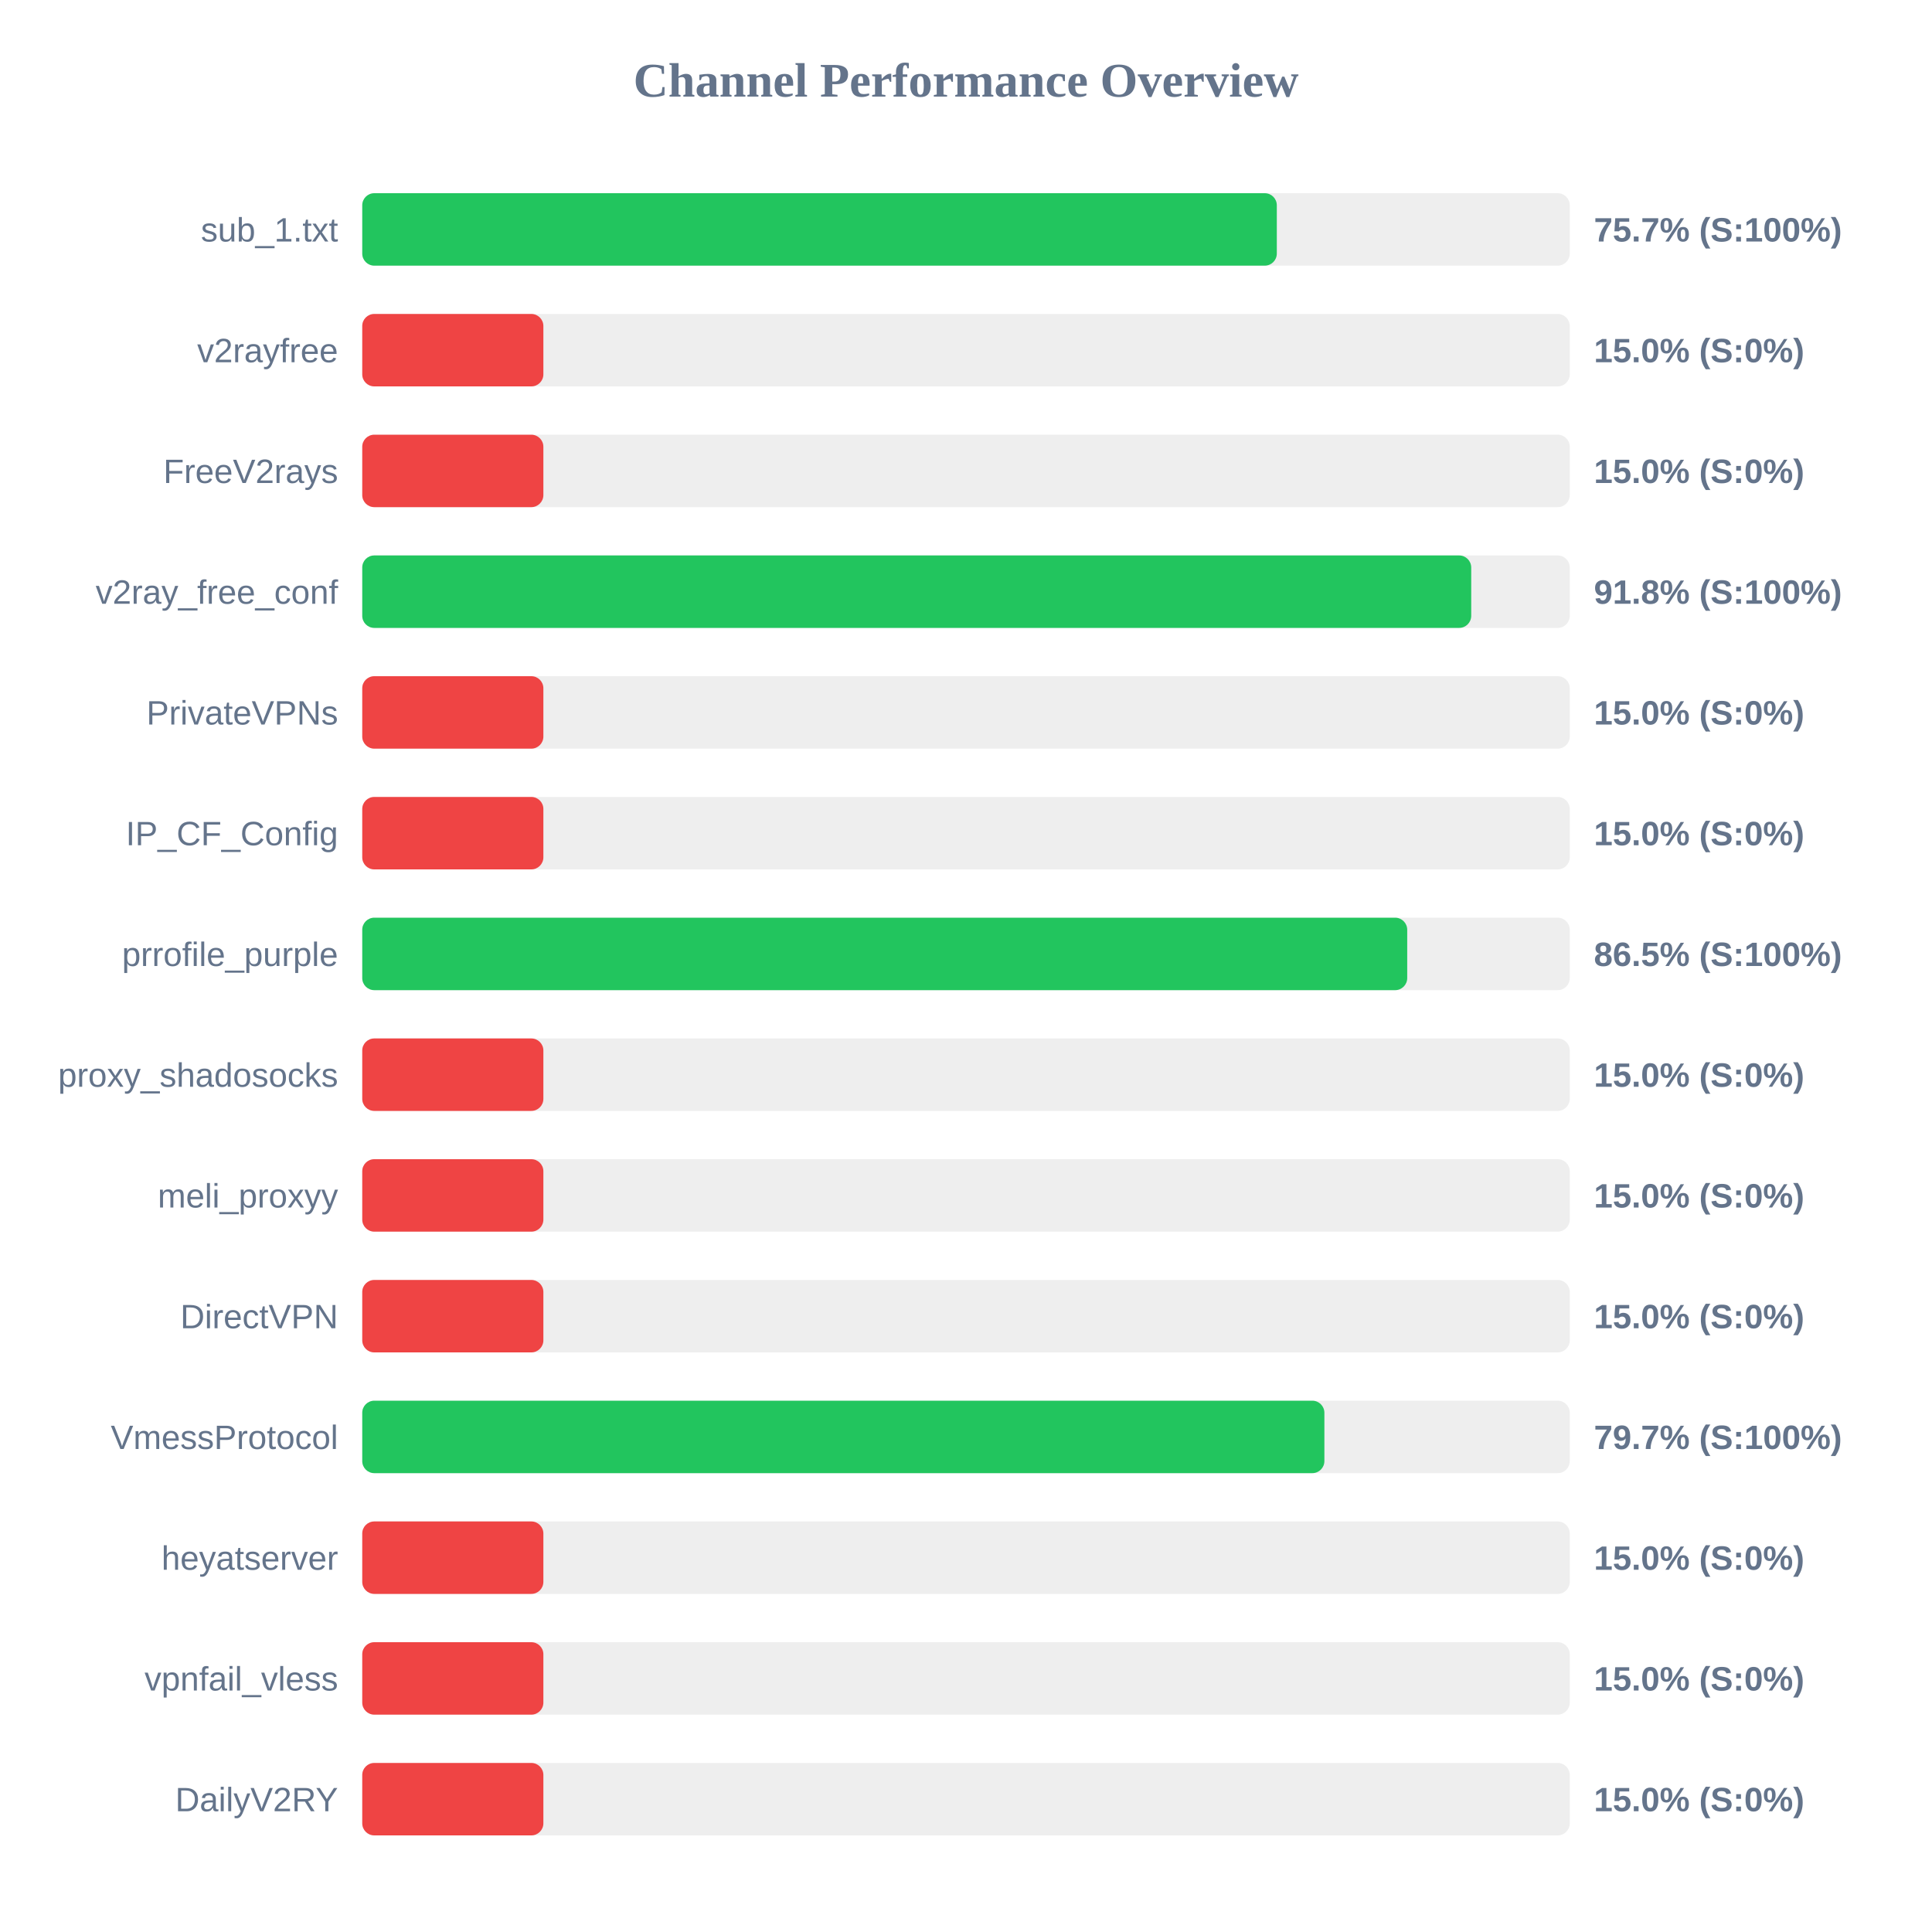
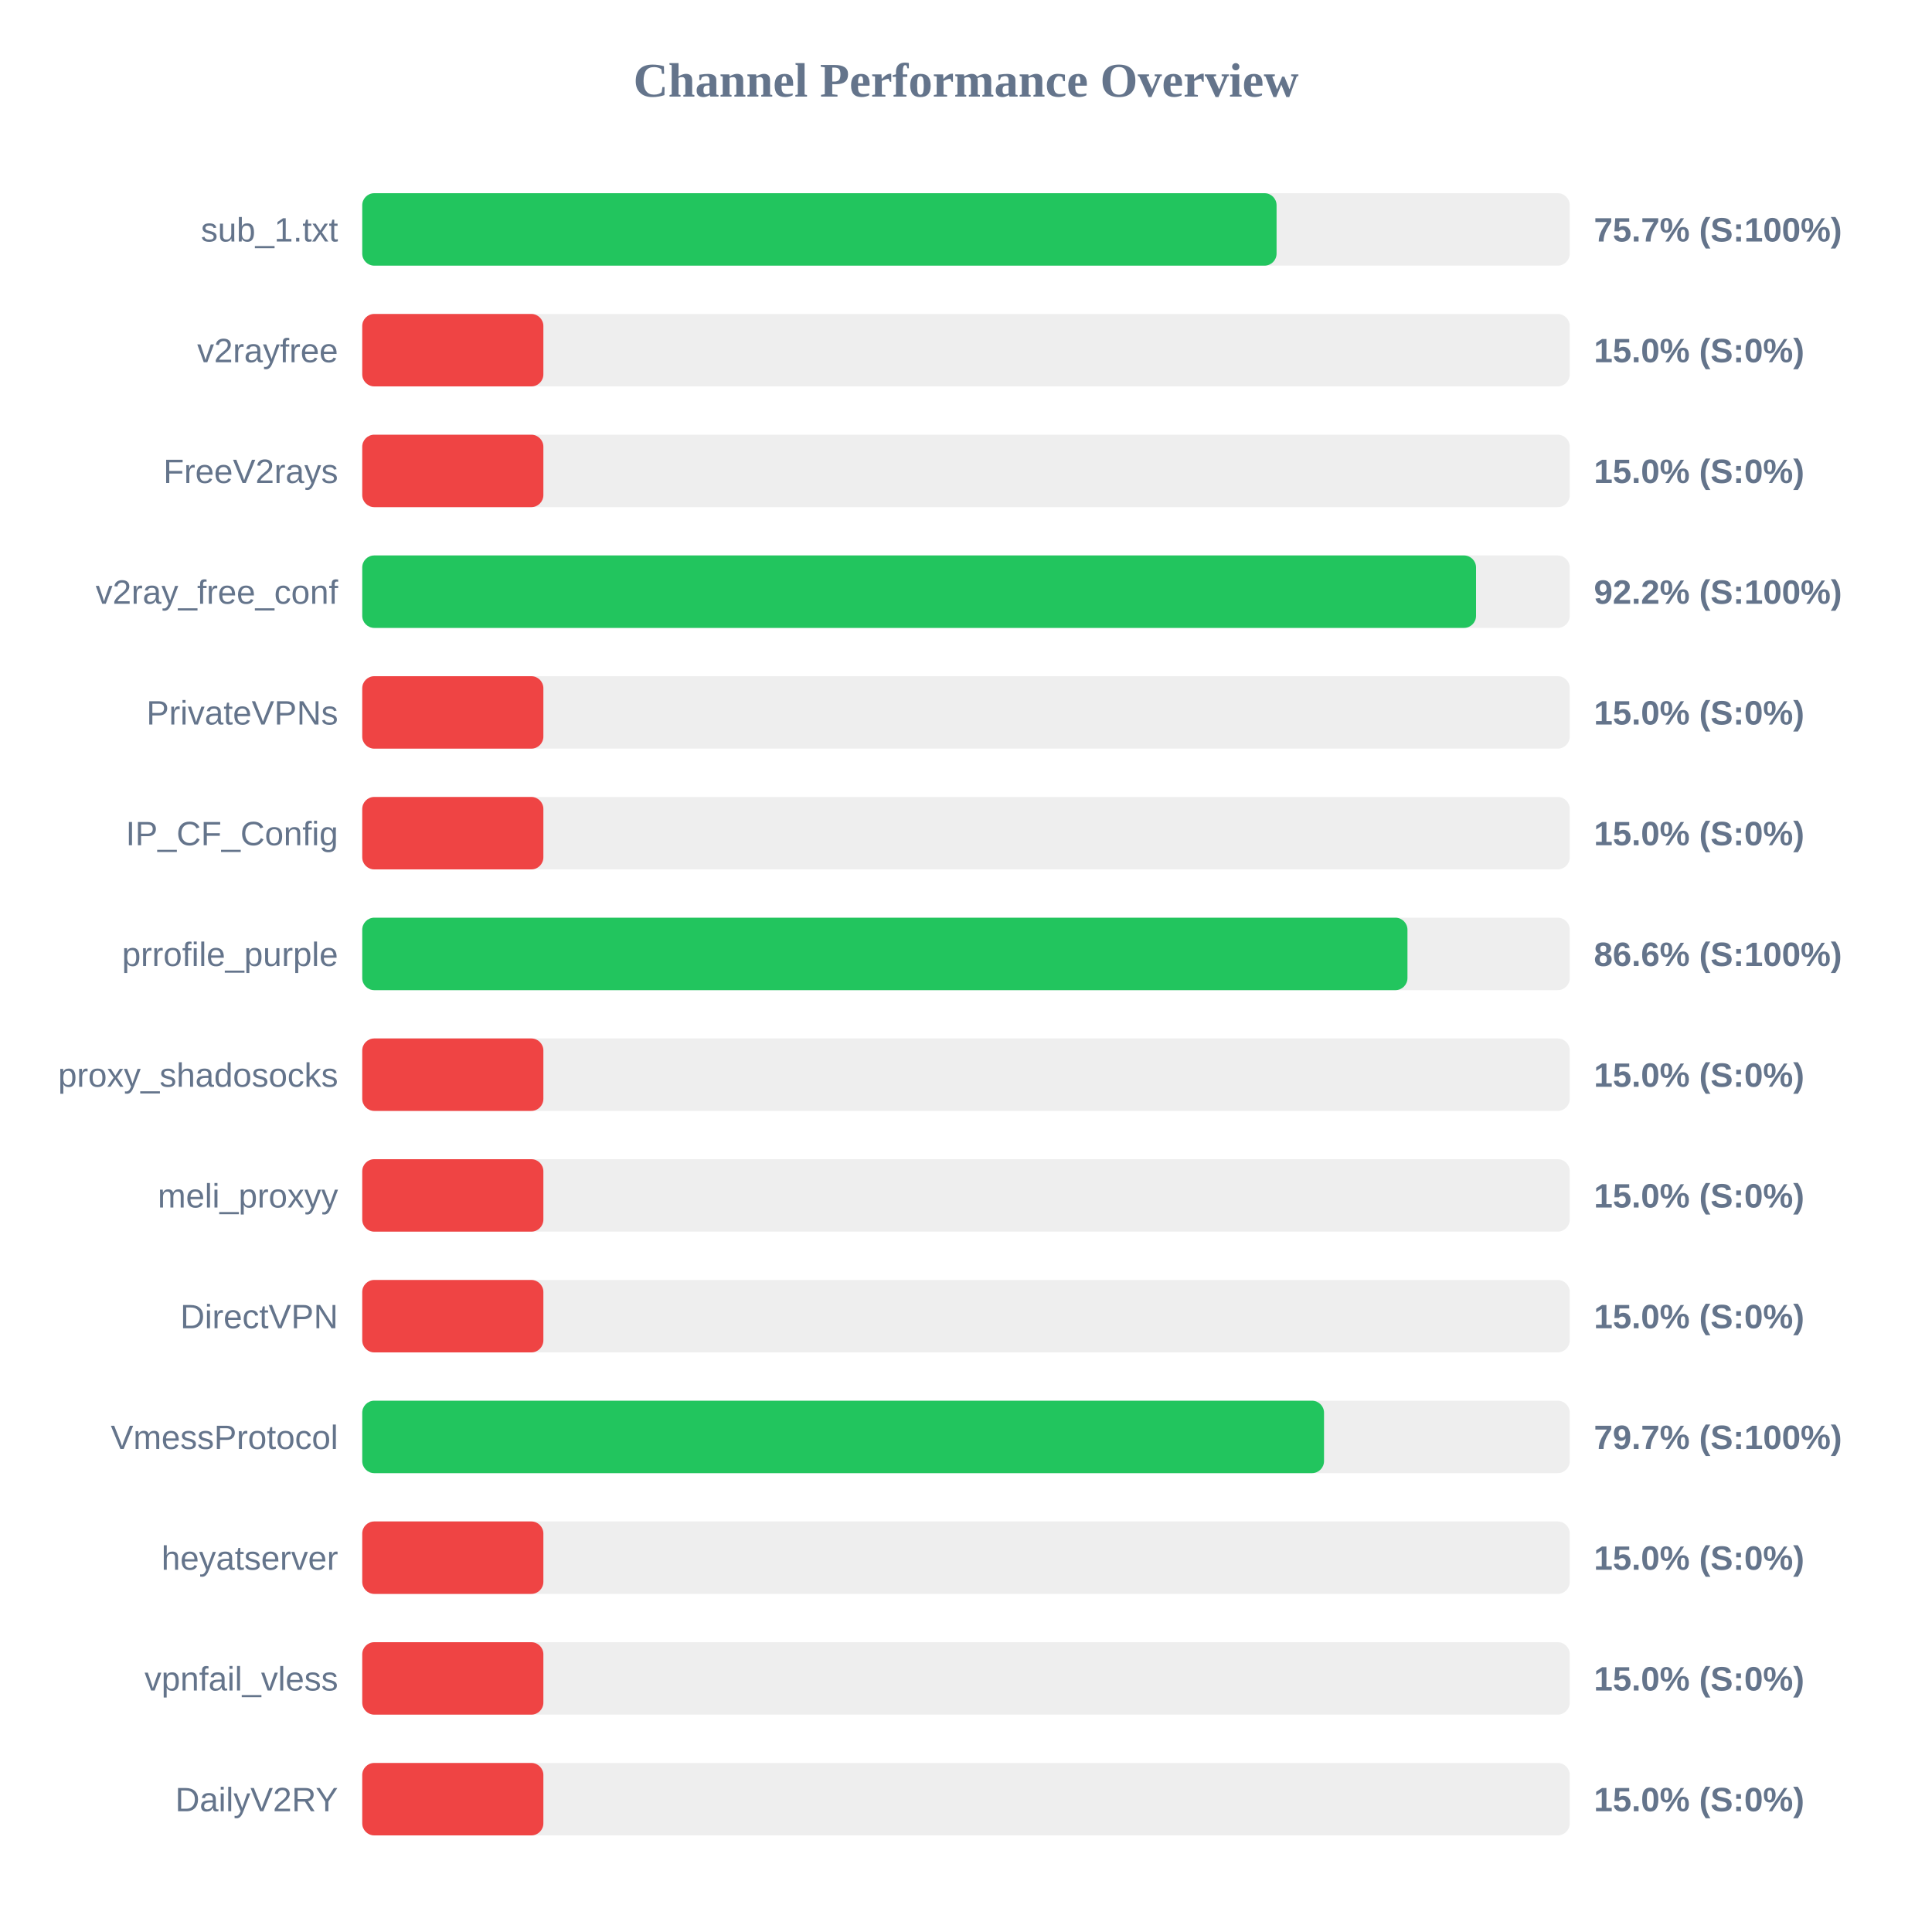
<svg xmlns="http://www.w3.org/2000/svg" width="800" height="800" version="1.1">
  <style>
        .row { font: 14px Arial; fill: #64748b; }
        .score { font: bold 14px Arial; fill: #64748b; }
    </style>
  <text x="400" y="40" text-anchor="middle" font-size="20px" font-weight="bold" fill="#64748b">Channel Performance Overview</text>
  <rect x="150" y="80" width="500" height="30" fill="#eee" rx="5" />
-   <rect x="150" y="80" width="378.7" height="30" fill="#22c55e" rx="5" />
+   <rect x="150" y="80" width="378.6" height="30" fill="#22c55e" rx="5" />
  <text x="140" y="100" text-anchor="end" class="row">sub_1.txt</text>
  <text x="660" y="100" text-anchor="start" class="score">75.7% (S:100%)</text>
  <rect x="150" y="130" width="500" height="30" fill="#eee" rx="5" />
  <rect x="150" y="130" width="75.0" height="30" fill="#ef4444" rx="5" />
  <text x="140" y="150" text-anchor="end" class="row">v2rayfree</text>
  <text x="660" y="150" text-anchor="start" class="score">15.0% (S:0%)</text>
  <rect x="150" y="180" width="500" height="30" fill="#eee" rx="5" />
  <rect x="150" y="180" width="75.0" height="30" fill="#ef4444" rx="5" />
  <text x="140" y="200" text-anchor="end" class="row">FreeV2rays</text>
  <text x="660" y="200" text-anchor="start" class="score">15.0% (S:0%)</text>
  <rect x="150" y="230" width="500" height="30" fill="#eee" rx="5" />
-   <rect x="150" y="230" width="459.2" height="30" fill="#22c55e" rx="5" />
+   <rect x="150" y="230" width="461.2" height="30" fill="#22c55e" rx="5" />
  <text x="140" y="250" text-anchor="end" class="row">v2ray_free_conf</text>
-   <text x="660" y="250" text-anchor="start" class="score">91.8% (S:100%)</text>
+   <text x="660" y="250" text-anchor="start" class="score">92.2% (S:100%)</text>
  <rect x="150" y="280" width="500" height="30" fill="#eee" rx="5" />
  <rect x="150" y="280" width="75.0" height="30" fill="#ef4444" rx="5" />
  <text x="140" y="300" text-anchor="end" class="row">PrivateVPNs</text>
  <text x="660" y="300" text-anchor="start" class="score">15.0% (S:0%)</text>
  <rect x="150" y="330" width="500" height="30" fill="#eee" rx="5" />
  <rect x="150" y="330" width="75.0" height="30" fill="#ef4444" rx="5" />
  <text x="140" y="350" text-anchor="end" class="row">IP_CF_Config</text>
  <text x="660" y="350" text-anchor="start" class="score">15.0% (S:0%)</text>
  <rect x="150" y="380" width="500" height="30" fill="#eee" rx="5" />
-   <rect x="150" y="380" width="432.7" height="30" fill="#22c55e" rx="5" />
+   <rect x="150" y="380" width="432.8" height="30" fill="#22c55e" rx="5" />
  <text x="140" y="400" text-anchor="end" class="row">prrofile_purple</text>
-   <text x="660" y="400" text-anchor="start" class="score">86.5% (S:100%)</text>
+   <text x="660" y="400" text-anchor="start" class="score">86.6% (S:100%)</text>
  <rect x="150" y="430" width="500" height="30" fill="#eee" rx="5" />
  <rect x="150" y="430" width="75.0" height="30" fill="#ef4444" rx="5" />
  <text x="140" y="450" text-anchor="end" class="row">proxy_shadosocks</text>
  <text x="660" y="450" text-anchor="start" class="score">15.0% (S:0%)</text>
  <rect x="150" y="480" width="500" height="30" fill="#eee" rx="5" />
  <rect x="150" y="480" width="75.0" height="30" fill="#ef4444" rx="5" />
  <text x="140" y="500" text-anchor="end" class="row">meli_proxyy</text>
  <text x="660" y="500" text-anchor="start" class="score">15.0% (S:0%)</text>
  <rect x="150" y="530" width="500" height="30" fill="#eee" rx="5" />
  <rect x="150" y="530" width="75.0" height="30" fill="#ef4444" rx="5" />
  <text x="140" y="550" text-anchor="end" class="row">DirectVPN</text>
  <text x="660" y="550" text-anchor="start" class="score">15.0% (S:0%)</text>
  <rect x="150" y="580" width="500" height="30" fill="#eee" rx="5" />
-   <rect x="150" y="580" width="398.4" height="30" fill="#22c55e" rx="5" />
+   <rect x="150" y="580" width="398.25" height="30" fill="#22c55e" rx="5" />
  <text x="140" y="600" text-anchor="end" class="row">VmessProtocol</text>
  <text x="660" y="600" text-anchor="start" class="score">79.7% (S:100%)</text>
  <rect x="150" y="630" width="500" height="30" fill="#eee" rx="5" />
  <rect x="150" y="630" width="75.0" height="30" fill="#ef4444" rx="5" />
  <text x="140" y="650" text-anchor="end" class="row">heyatserver</text>
  <text x="660" y="650" text-anchor="start" class="score">15.0% (S:0%)</text>
  <rect x="150" y="680" width="500" height="30" fill="#eee" rx="5" />
  <rect x="150" y="680" width="75.0" height="30" fill="#ef4444" rx="5" />
  <text x="140" y="700" text-anchor="end" class="row">vpnfail_vless</text>
  <text x="660" y="700" text-anchor="start" class="score">15.0% (S:0%)</text>
  <rect x="150" y="730" width="500" height="30" fill="#eee" rx="5" />
  <rect x="150" y="730" width="75.0" height="30" fill="#ef4444" rx="5" />
  <text x="140" y="750" text-anchor="end" class="row">DailyV2RY</text>
  <text x="660" y="750" text-anchor="start" class="score">15.0% (S:0%)</text>
</svg>
